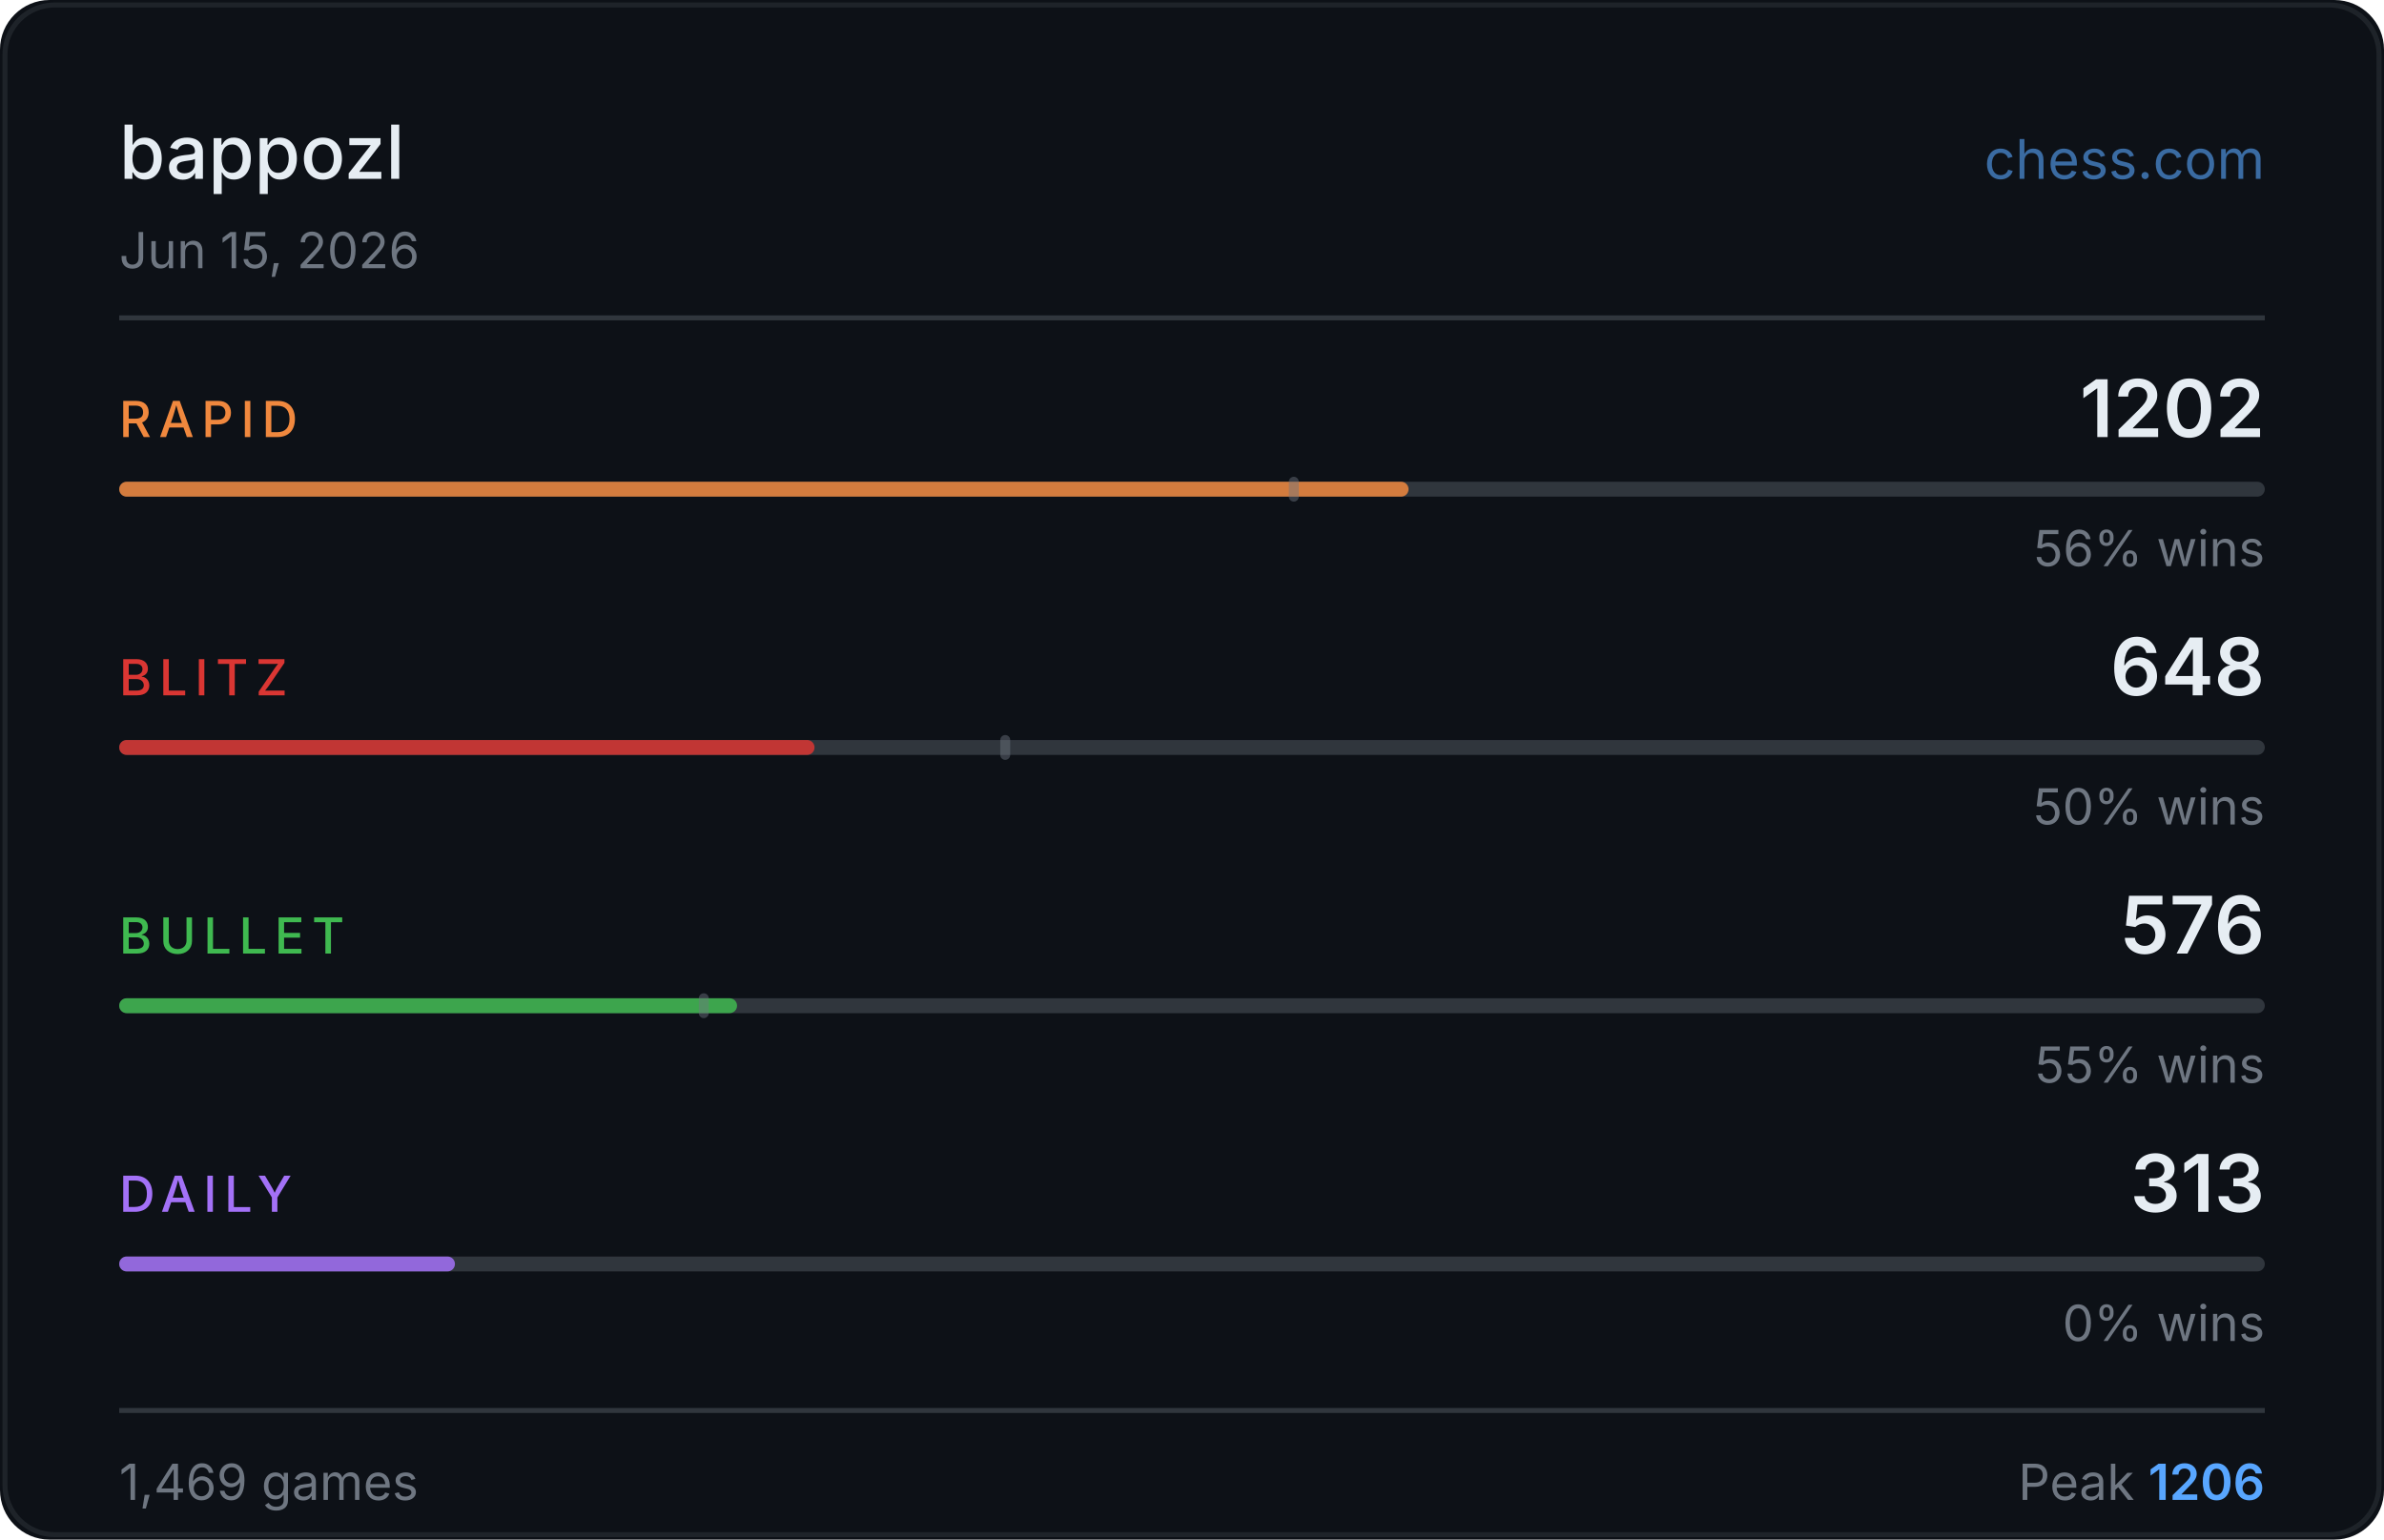
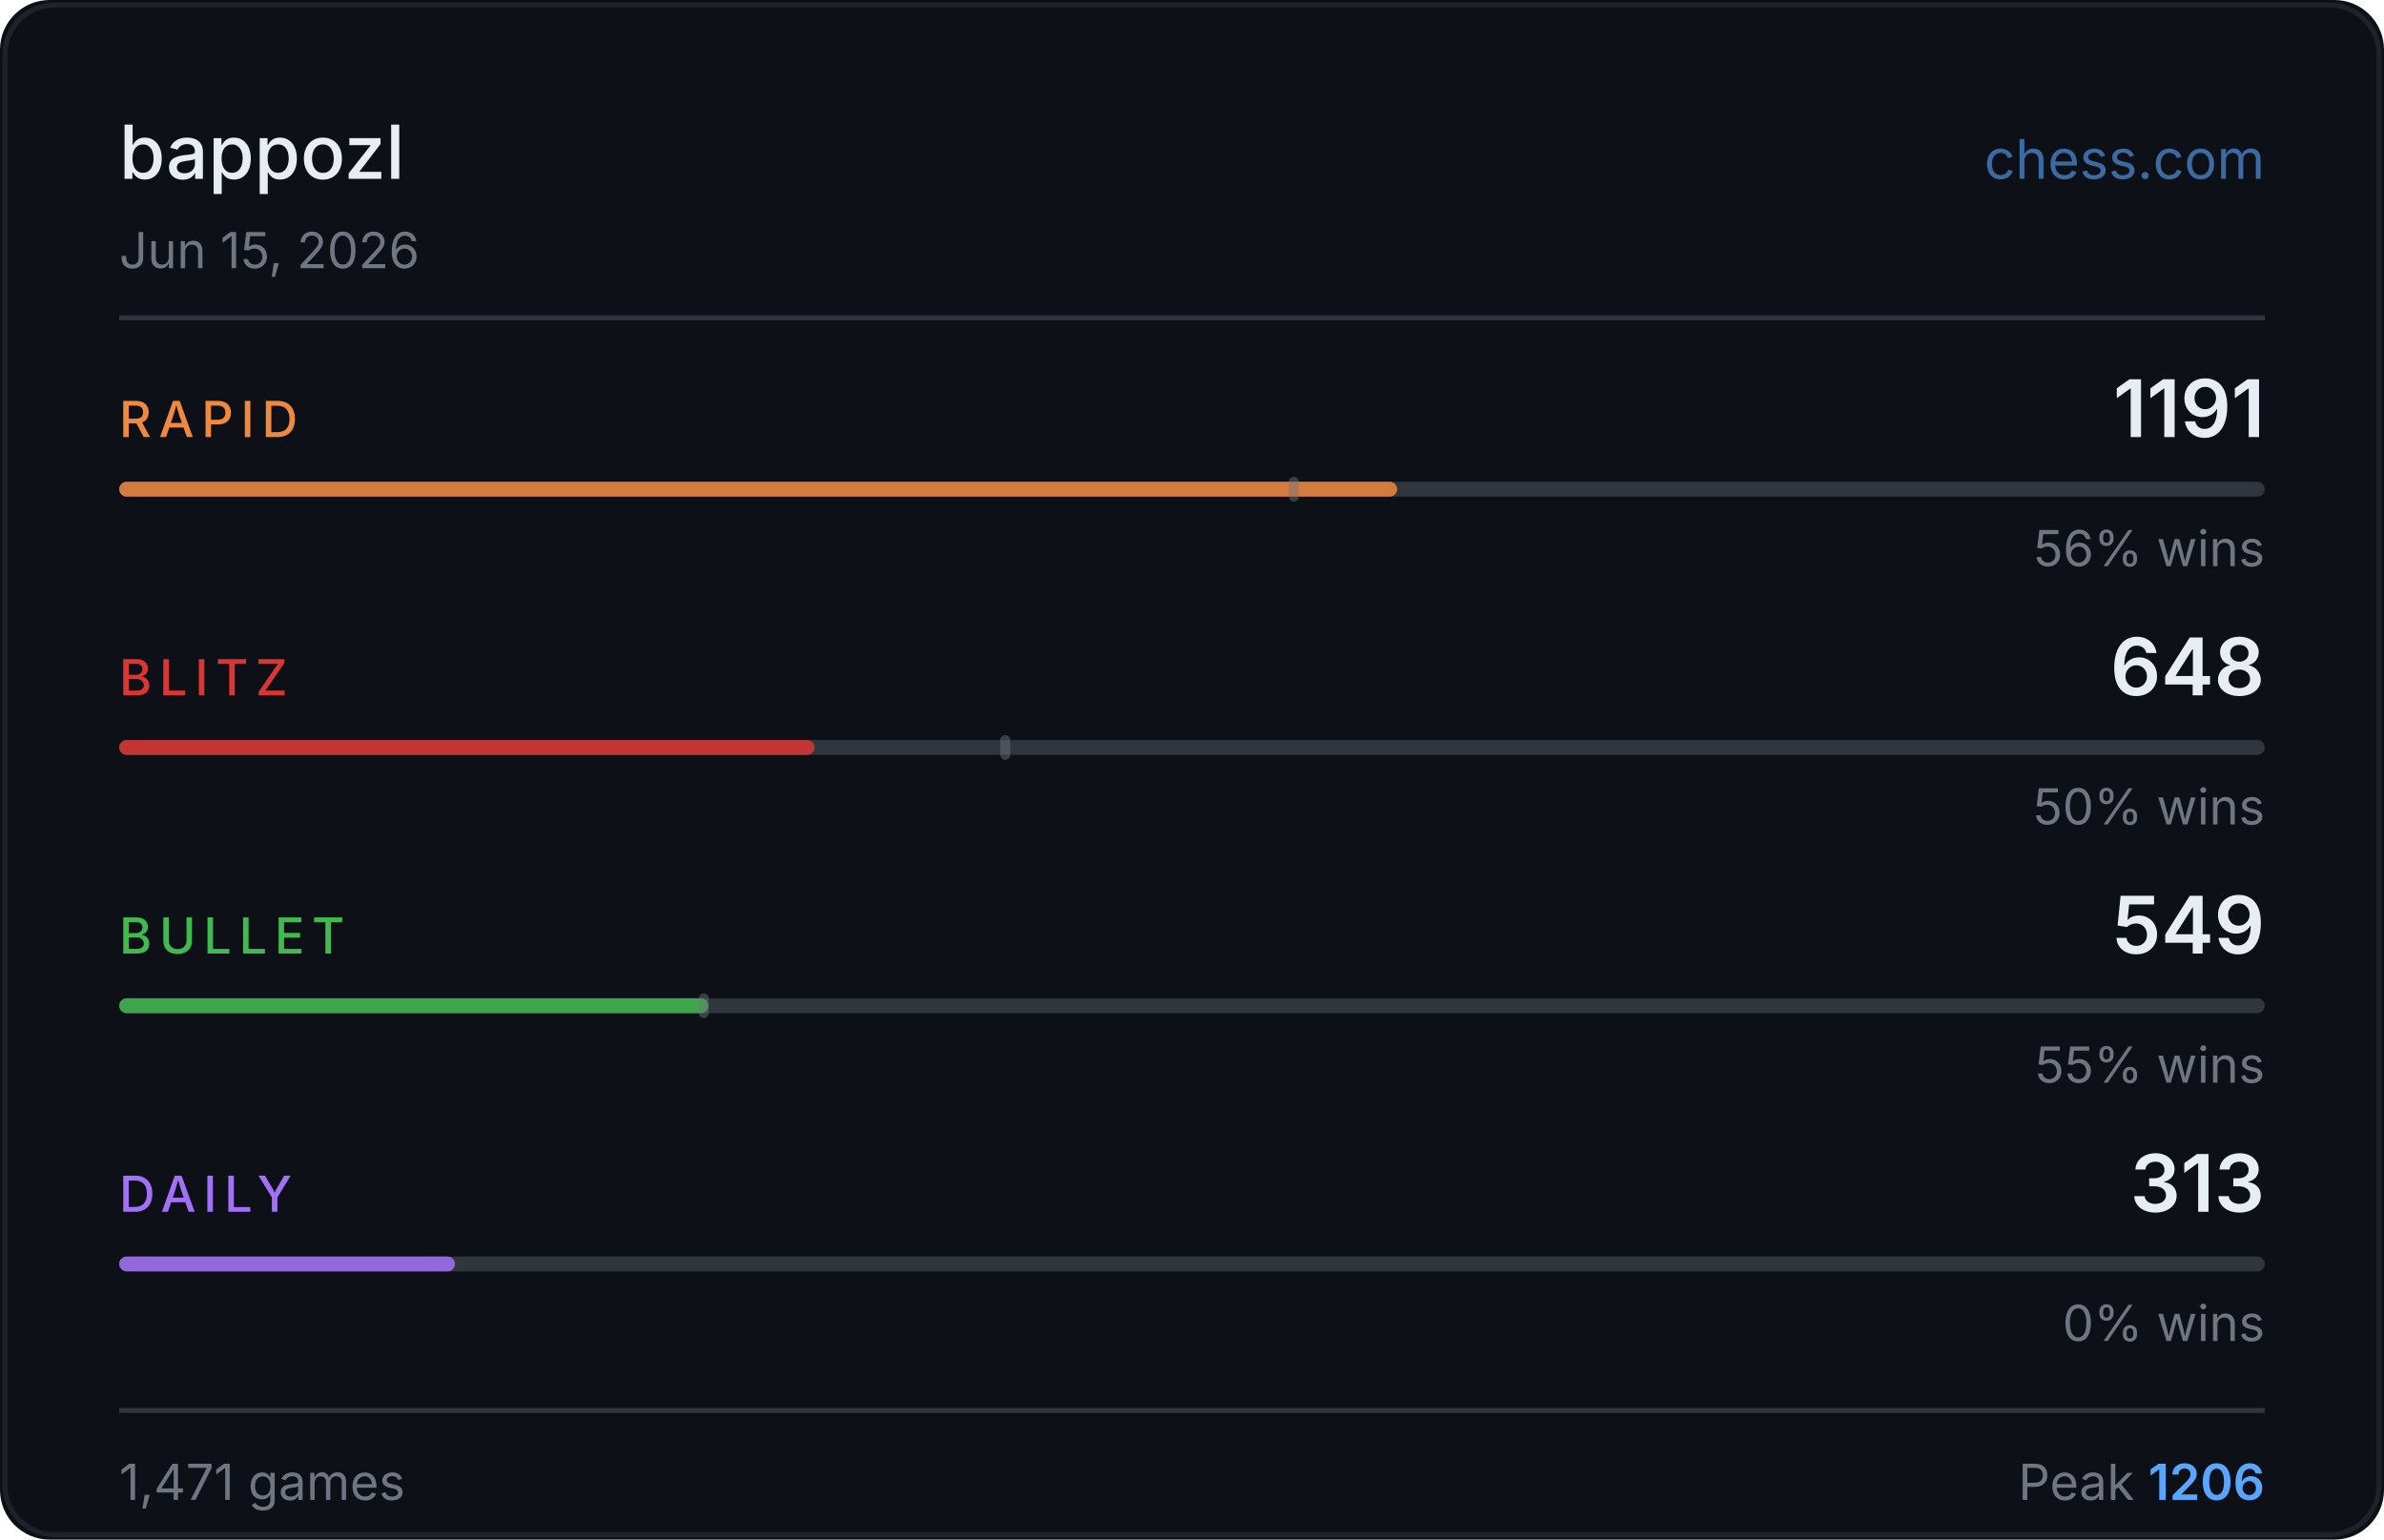
<svg xmlns="http://www.w3.org/2000/svg" width="480" height="310" viewBox="0 0 480 310">
  <rect width="480" height="310" fill="#0d1117" rx="10" />
  <rect x="1" y="1" width="478" height="308" fill="none" stroke="#30363d" rx="10" stroke-opacity="0.5" />
  <text x="24" y="36" fill="#e6edf3" font-size="15" font-weight="500" font-family="-apple-system,BlinkMacSystemFont,'Segoe UI',sans-serif">bappozl</text>
  <text x="456" y="36" fill="#58a6ff" font-size="11" font-family="-apple-system,BlinkMacSystemFont,'Segoe UI',sans-serif" text-anchor="end" opacity="0.6">chess.com</text>
  <text x="24" y="54" fill="#6e7681" font-size="10" font-family="-apple-system,BlinkMacSystemFont,'Segoe UI',sans-serif">Jun 15, 2026</text>
  <line x1="24" y1="64" x2="456" y2="64" stroke="#30363d" stroke-width="1" />
  <text x="24" y="88" fill="#f0883e" font-size="10" font-weight="500" font-family="-apple-system,BlinkMacSystemFont,'Segoe UI',sans-serif" letter-spacing="1.5">RAPID</text>
-   <text x="456" y="88" fill="#e6edf3" font-size="16" font-weight="600" font-family="-apple-system,BlinkMacSystemFont,'Segoe UI',sans-serif" text-anchor="end">1202</text>
+   <text x="456" y="88" fill="#e6edf3" font-size="16" font-weight="600" font-family="-apple-system,BlinkMacSystemFont,'Segoe UI',sans-serif" text-anchor="end">1191</text>
  <rect x="24" y="97" width="432" height="3" rx="1.5" fill="#30363d" />
-   <rect x="24" y="97" width="259.6" height="3" rx="1.5" fill="#f0883e" opacity="0.85" />
+   <rect x="24" y="97" width="257.3" height="3" rx="1.5" fill="#f0883e" opacity="0.85" />
  <rect x="259.5" y="96" width="2" height="5" rx="1" fill="#6e7681" opacity="0.45" />
  <text x="456" y="114" fill="#6e7681" font-size="10" font-family="-apple-system,BlinkMacSystemFont,'Segoe UI',sans-serif" text-anchor="end">56% wins</text>
  <text x="24" y="140" fill="#da3633" font-size="10" font-weight="500" font-family="-apple-system,BlinkMacSystemFont,'Segoe UI',sans-serif" letter-spacing="1.5">BLITZ</text>
  <text x="456" y="140" fill="#e6edf3" font-size="16" font-weight="600" font-family="-apple-system,BlinkMacSystemFont,'Segoe UI',sans-serif" text-anchor="end">648</text>
  <rect x="24" y="149" width="432" height="3" rx="1.5" fill="#30363d" />
  <rect x="24" y="149" width="140.0" height="3" rx="1.5" fill="#da3633" opacity="0.85" />
  <rect x="201.4" y="148" width="2" height="5" rx="1" fill="#6e7681" opacity="0.45" />
  <text x="456" y="166" fill="#6e7681" font-size="10" font-family="-apple-system,BlinkMacSystemFont,'Segoe UI',sans-serif" text-anchor="end">50% wins</text>
  <text x="24" y="192" fill="#3fb950" font-size="10" font-weight="500" font-family="-apple-system,BlinkMacSystemFont,'Segoe UI',sans-serif" letter-spacing="1.5">BULLET</text>
-   <text x="456" y="192" fill="#e6edf3" font-size="16" font-weight="600" font-family="-apple-system,BlinkMacSystemFont,'Segoe UI',sans-serif" text-anchor="end">576</text>
+   <text x="456" y="192" fill="#e6edf3" font-size="16" font-weight="600" font-family="-apple-system,BlinkMacSystemFont,'Segoe UI',sans-serif" text-anchor="end">549</text>
  <rect x="24" y="201" width="432" height="3" rx="1.5" fill="#30363d" />
-   <rect x="24" y="201" width="124.4" height="3" rx="1.5" fill="#3fb950" opacity="0.85" />
+   <rect x="24" y="201" width="118.6" height="3" rx="1.5" fill="#3fb950" opacity="0.85" />
  <rect x="140.7" y="200" width="2" height="5" rx="1" fill="#6e7681" opacity="0.45" />
  <text x="456" y="218" fill="#6e7681" font-size="10" font-family="-apple-system,BlinkMacSystemFont,'Segoe UI',sans-serif" text-anchor="end">55% wins</text>
  <text x="24" y="244" fill="#a371f7" font-size="10" font-weight="500" font-family="-apple-system,BlinkMacSystemFont,'Segoe UI',sans-serif" letter-spacing="1.5">DAILY</text>
  <text x="456" y="244" fill="#e6edf3" font-size="16" font-weight="600" font-family="-apple-system,BlinkMacSystemFont,'Segoe UI',sans-serif" text-anchor="end">313</text>
  <rect x="24" y="253" width="432" height="3" rx="1.5" fill="#30363d" />
  <rect x="24" y="253" width="67.6" height="3" rx="1.5" fill="#a371f7" opacity="0.85" />
  <text x="456" y="270" fill="#6e7681" font-size="10" font-family="-apple-system,BlinkMacSystemFont,'Segoe UI',sans-serif" text-anchor="end">0% wins</text>
  <line x1="24" y1="284" x2="456" y2="284" stroke="#30363d" stroke-width="1" />
-   <text x="24" y="302" fill="#6e7681" font-size="10" font-family="-apple-system,BlinkMacSystemFont,'Segoe UI',sans-serif">1,469 games</text>
+   <text x="24" y="302" fill="#6e7681" font-size="10" font-family="-apple-system,BlinkMacSystemFont,'Segoe UI',sans-serif">1,471 games</text>
  <text x="456" y="302" fill="#6e7681" font-size="10" font-family="-apple-system,BlinkMacSystemFont,'Segoe UI',sans-serif" text-anchor="end">Peak <tspan fill="#58a6ff" font-weight="600">1206</tspan>
  </text>
</svg>
